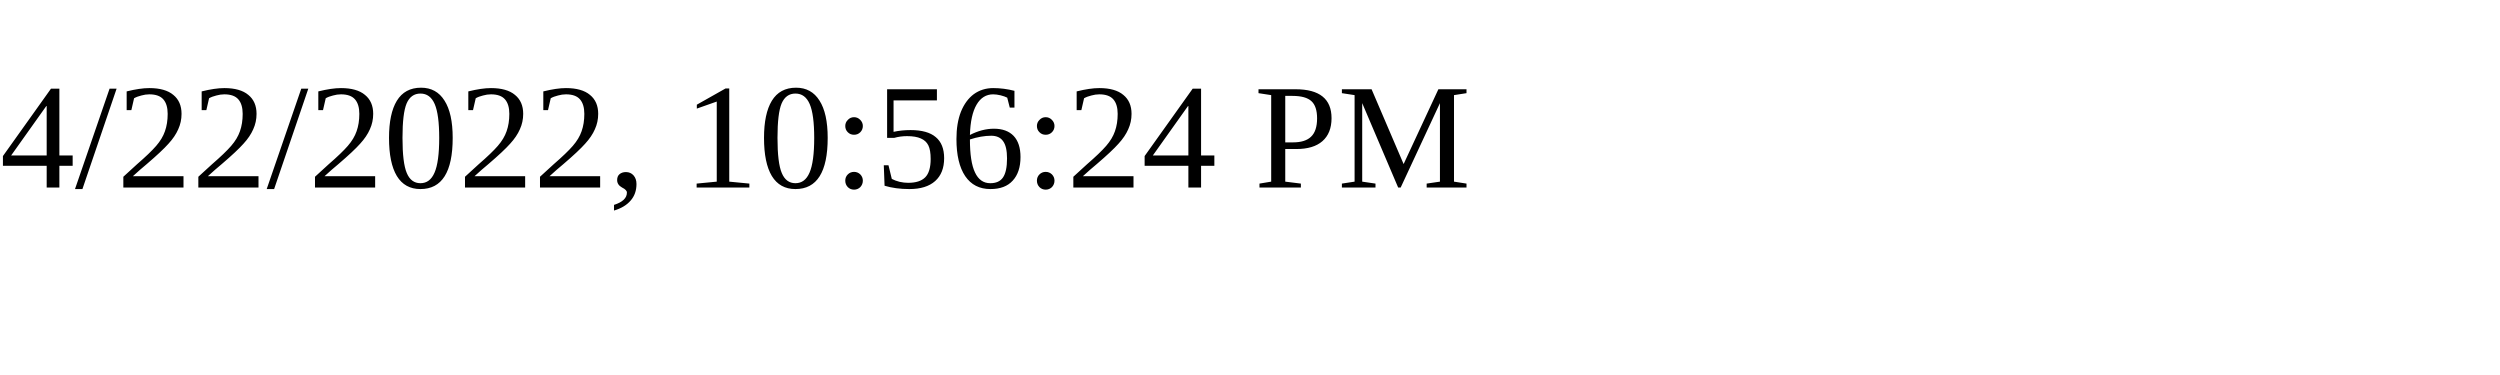
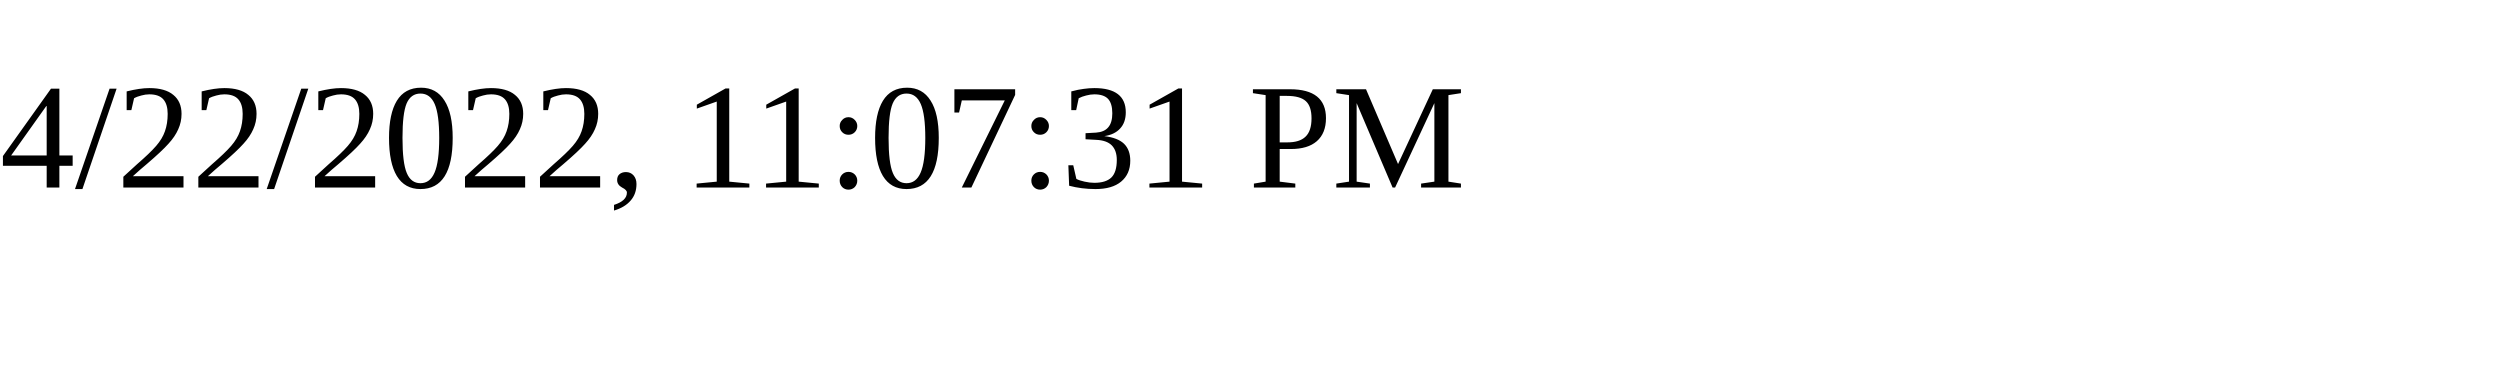
<svg xmlns="http://www.w3.org/2000/svg" height="30" width="200">
-   <text x="0" y="15">4/22/2022, 10:56:24 PM</text>
+   <text x="0" y="15">4/22/2022, 11:07:31 PM</text>
</svg>
